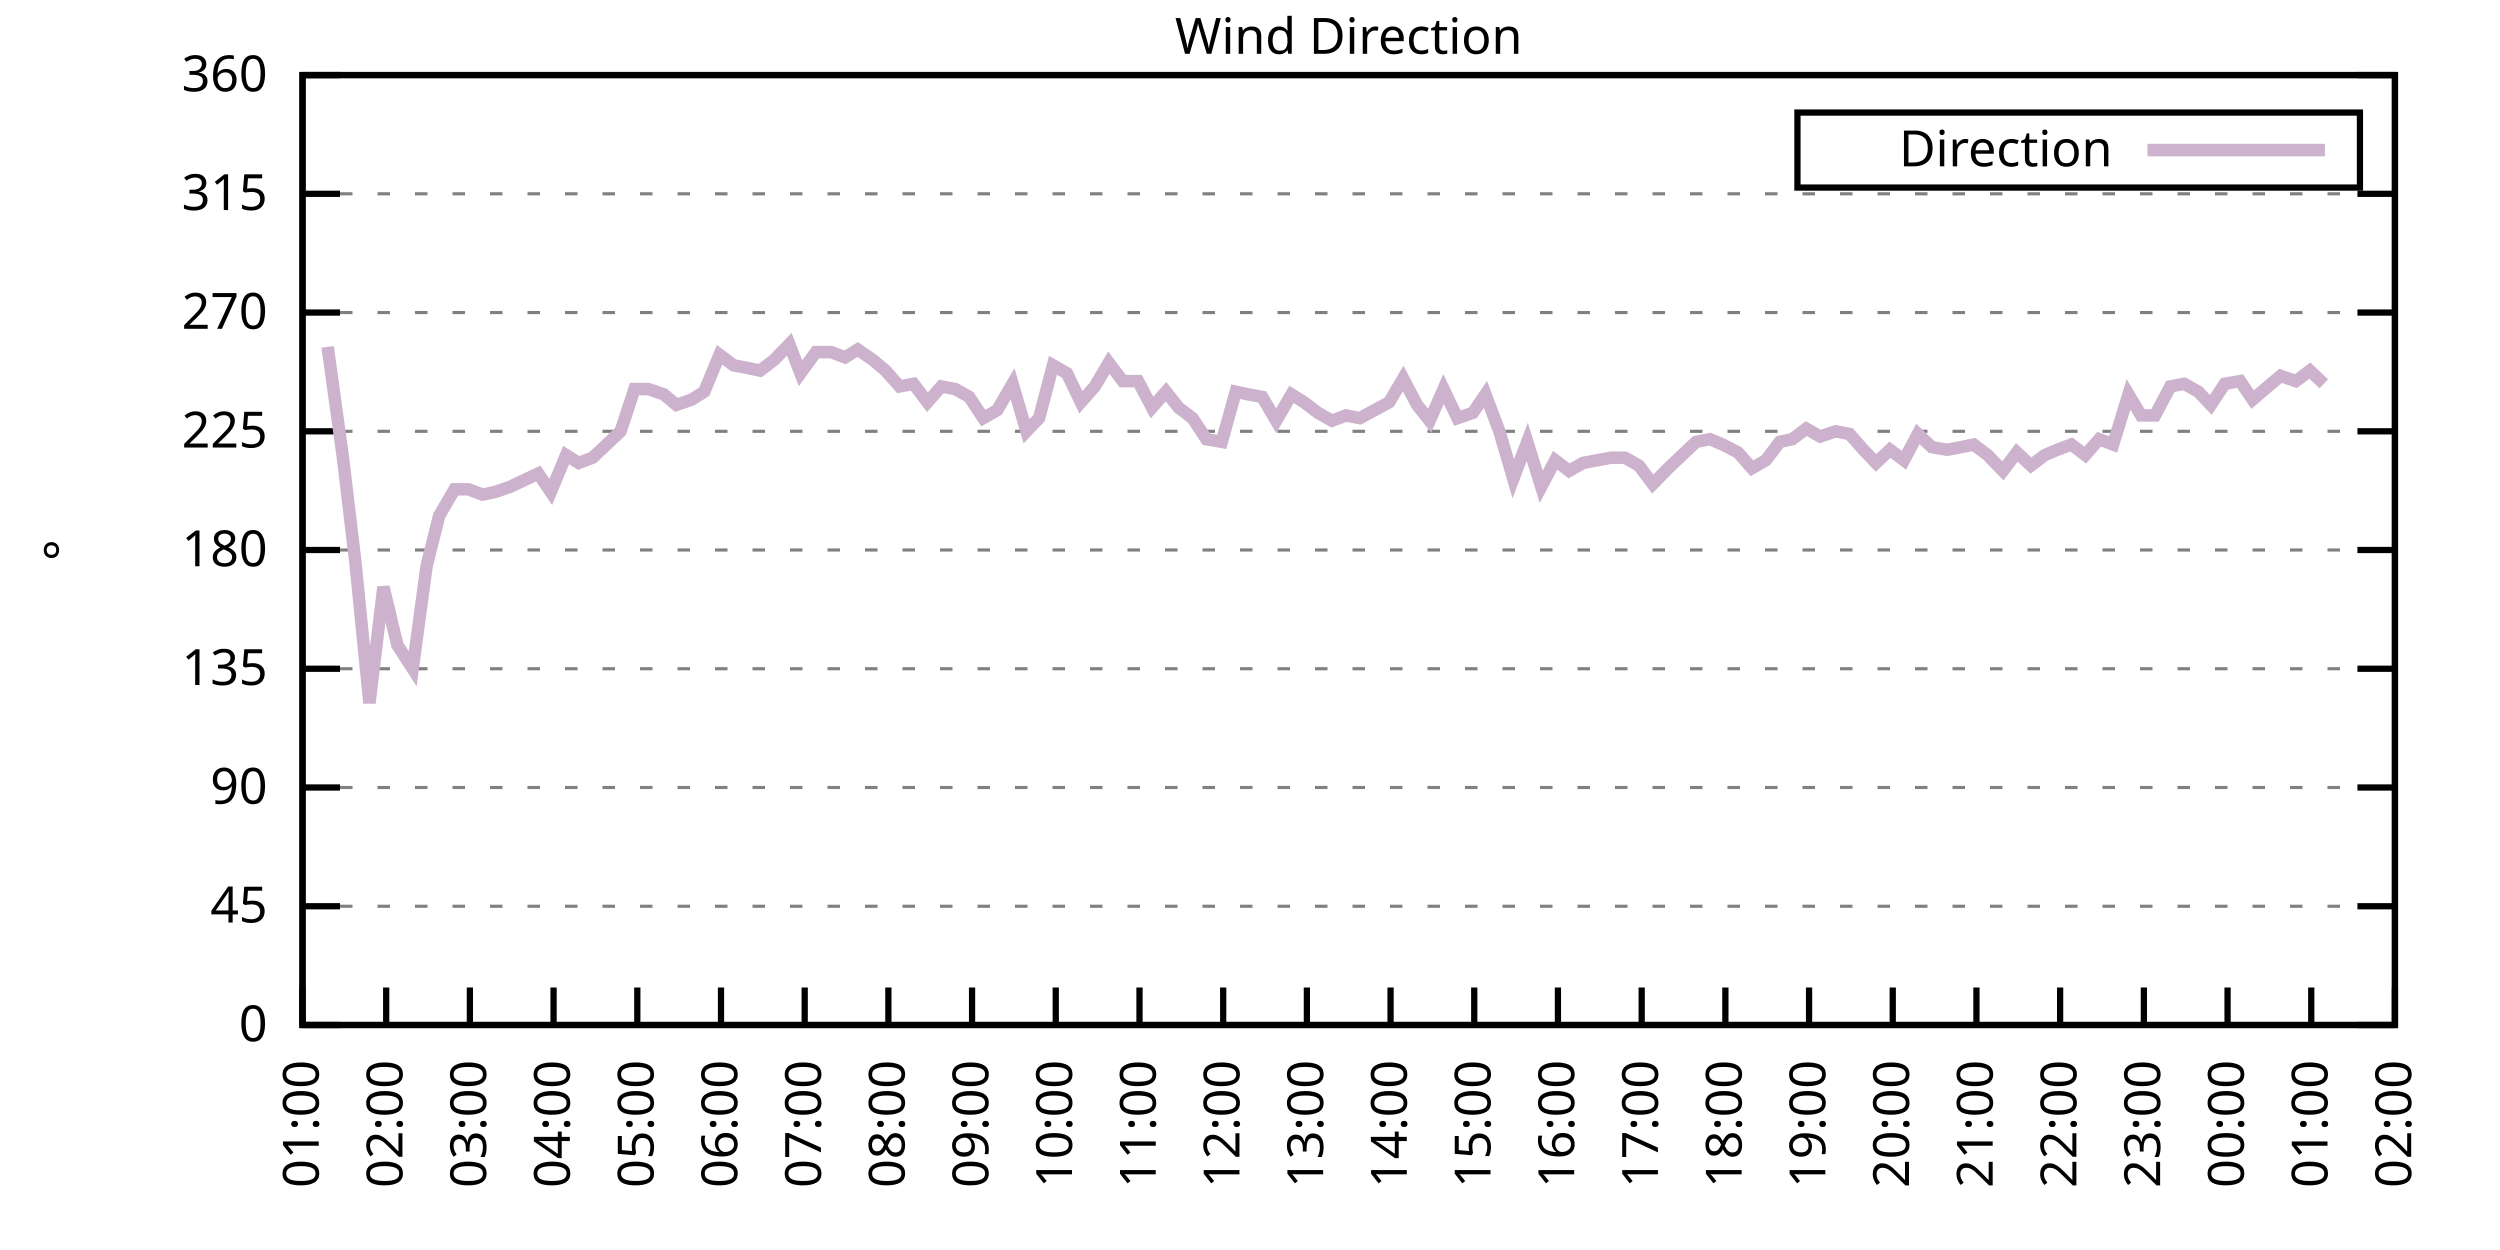
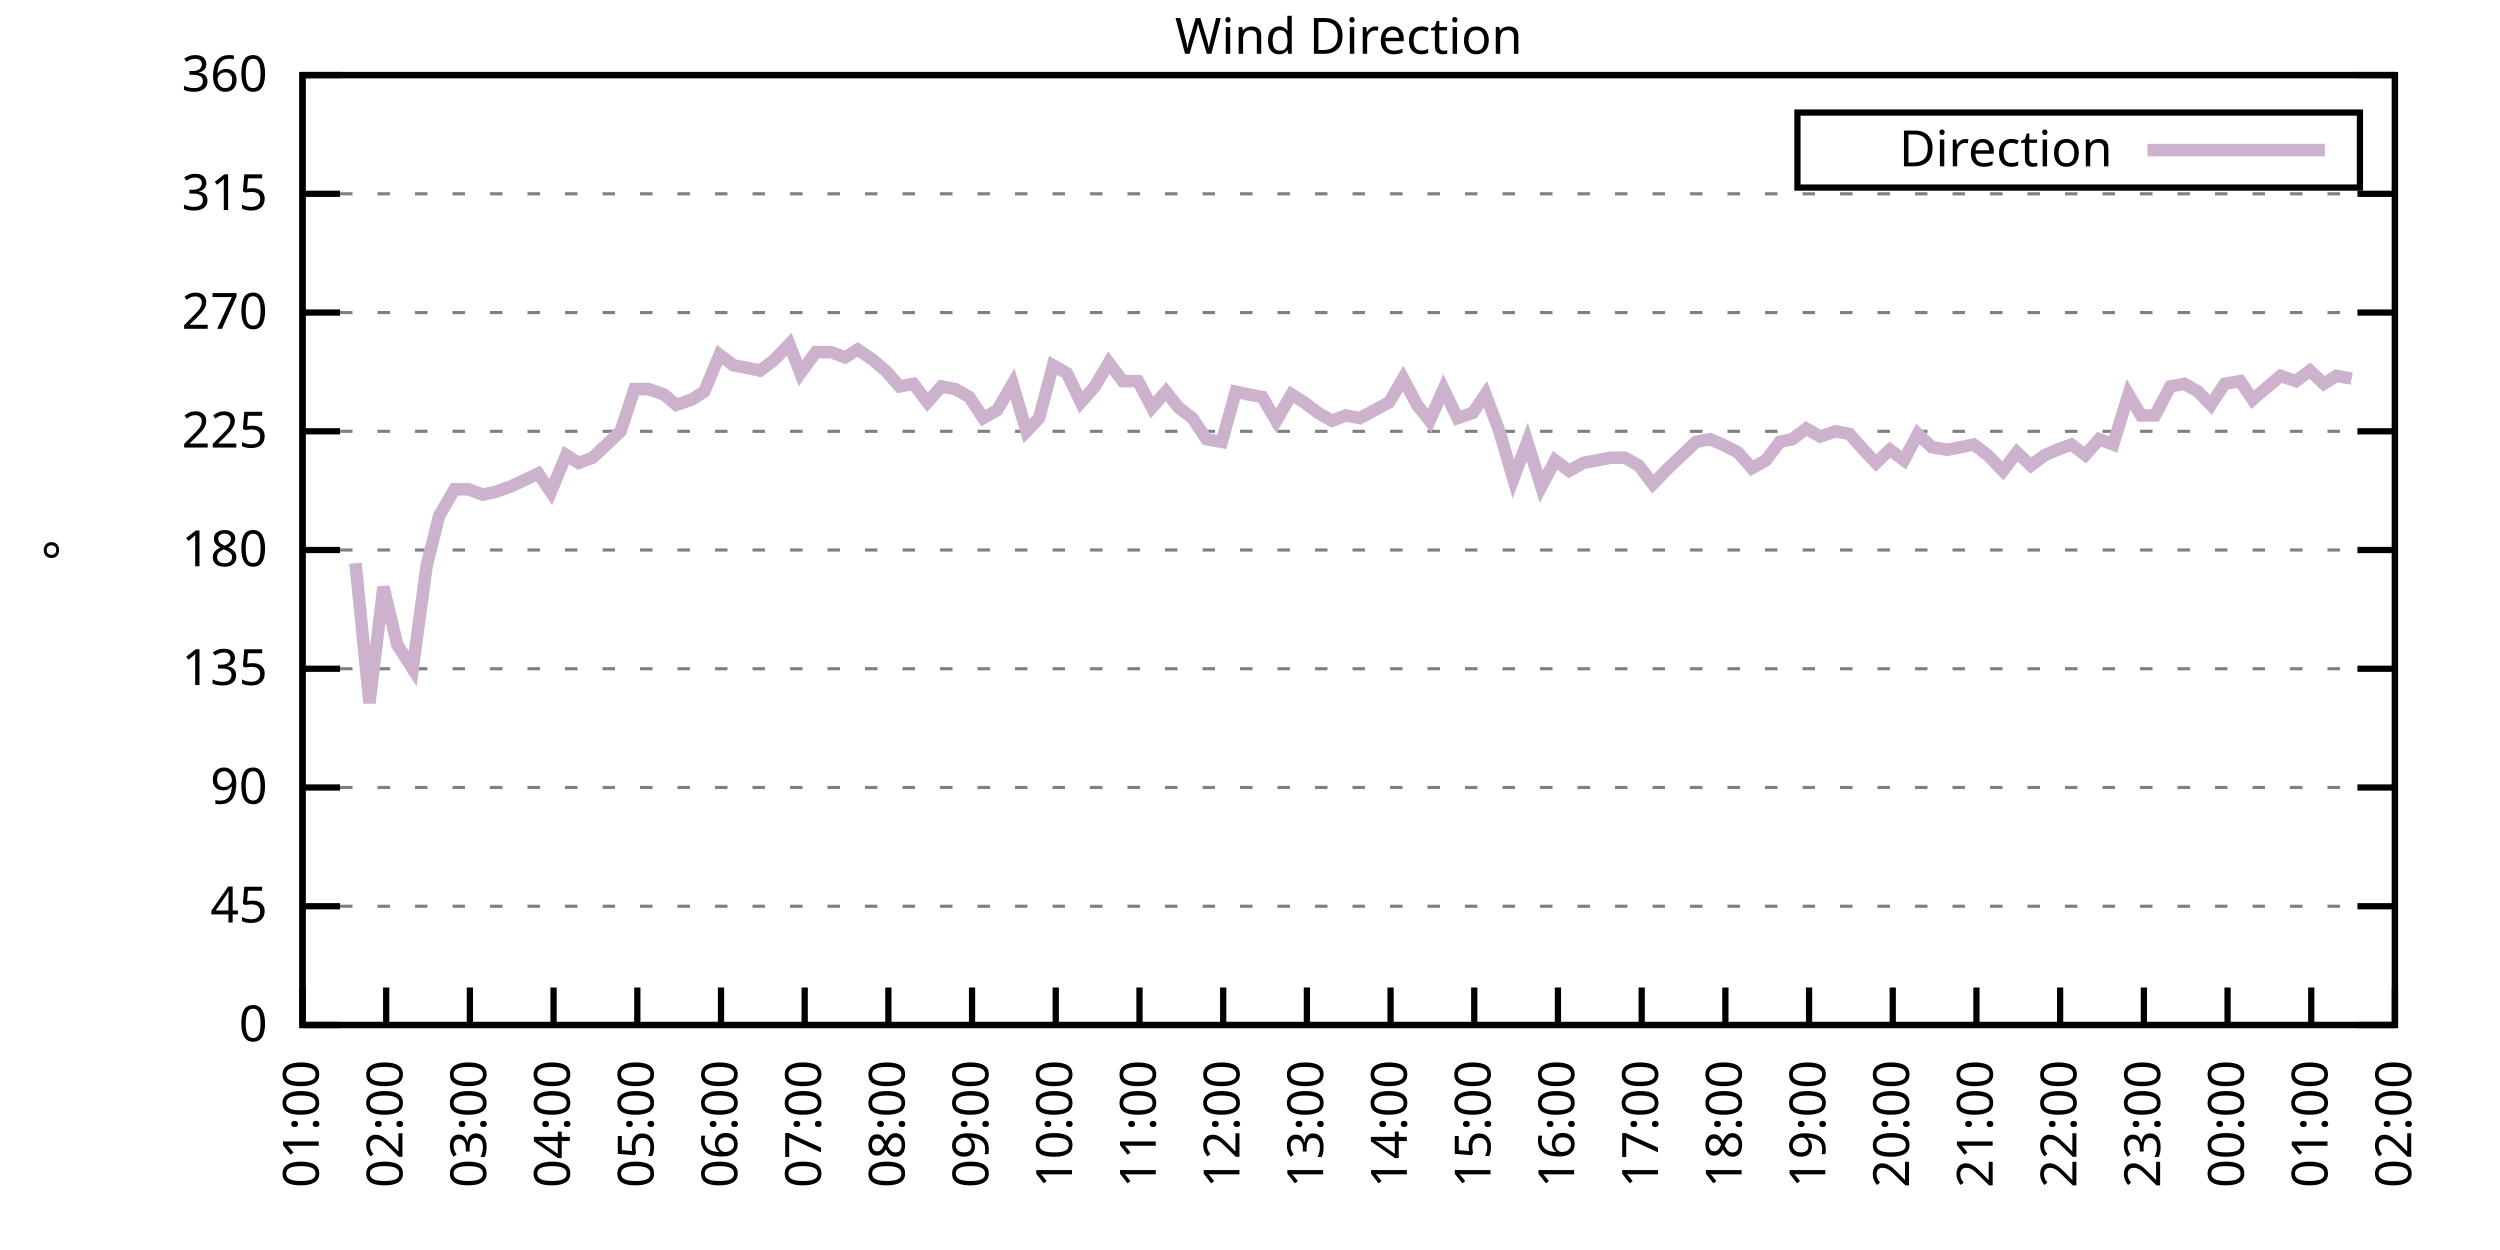
<svg xmlns="http://www.w3.org/2000/svg" xmlns:xlink="http://www.w3.org/1999/xlink" width="400" height="200" viewBox="0 0 400 200">
  <g id="gnuplot_canvas">
    <rect x="0" y="0" width="400" height="200" fill="none" />
    <defs>
      <circle id="gpDot" r="0.5" stroke-width="0.5" stroke="currentColor" />
      <path id="gpPt0" stroke-width="0.333" stroke="currentColor" d="M-1,0 h2 M0,-1 v2" />
      <path id="gpPt1" stroke-width="0.333" stroke="currentColor" d="M-1,-1 L1,1 M1,-1 L-1,1" />
      <path id="gpPt2" stroke-width="0.333" stroke="currentColor" d="M-1,0 L1,0 M0,-1 L0,1 M-1,-1 L1,1 M-1,1 L1,-1" />
      <rect id="gpPt3" stroke-width="0.333" stroke="currentColor" x="-1" y="-1" width="2" height="2" />
      <rect id="gpPt4" stroke-width="0.333" stroke="currentColor" fill="currentColor" x="-1" y="-1" width="2" height="2" />
      <circle id="gpPt5" stroke-width="0.333" stroke="currentColor" cx="0" cy="0" r="1" />
      <use xlink:href="#gpPt5" id="gpPt6" fill="currentColor" stroke="none" />
      <path id="gpPt7" stroke-width="0.333" stroke="currentColor" d="M0,-1.33 L-1.33,0.67 L1.33,0.67 z" />
      <use xlink:href="#gpPt7" id="gpPt8" fill="currentColor" stroke="none" />
      <use xlink:href="#gpPt7" id="gpPt9" stroke="currentColor" transform="rotate(180)" />
      <use xlink:href="#gpPt9" id="gpPt10" fill="currentColor" stroke="none" />
      <use xlink:href="#gpPt3" id="gpPt11" stroke="currentColor" transform="rotate(45)" />
      <use xlink:href="#gpPt11" id="gpPt12" fill="currentColor" stroke="none" />
      <path id="gpPt13" stroke-width="0.333" stroke="currentColor" d="M0,1.330 L1.265,0.411 L0.782,-1.067 L-0.782,-1.076 L-1.265,0.411 z" />
      <use xlink:href="#gpPt13" id="gpPt14" fill="currentColor" stroke="none" />
      <filter id="textbox" filterUnits="objectBoundingBox" x="0" y="0" height="1" width="1">
        <feFlood flood-color="white" flood-opacity="1" result="bgnd" />
        <feComposite in="SourceGraphic" in2="bgnd" operator="atop" />
      </filter>
      <filter id="greybox" filterUnits="objectBoundingBox" x="0" y="0" height="1" width="1">
        <feFlood flood-color="lightgrey" flood-opacity="1" result="grey" />
        <feComposite in="SourceGraphic" in2="grey" operator="atop" />
      </filter>
    </defs>
    <g fill="none" color="white" stroke="currentColor" stroke-width="1.00" stroke-linecap="butt" stroke-linejoin="miter">
</g>
    <g fill="none" color="black" stroke="currentColor" stroke-width="1.00" stroke-linecap="butt" stroke-linejoin="miter">
      <g stroke="none" shape-rendering="crispEdges">
        <polygon fill="rgb(255, 255, 255)" points="48.40,164.00 383.18,164.00 383.18,12.02 48.40,12.02 " />
      </g>
    </g>
    <g fill="none" color="black" stroke="currentColor" stroke-width="1.00" stroke-linecap="butt" stroke-linejoin="miter">
</g>
    <g fill="none" color="black" stroke="black" stroke-width="0.50" stroke-linecap="butt" stroke-linejoin="miter">
</g>
    <g fill="none" color="gray" stroke="currentColor" stroke-width="0.50" stroke-linecap="butt" stroke-linejoin="miter">
      <path stroke="gray" stroke-dasharray="2,4" class="gridline" d="M48.40,164.00 L383.19,164.00  " />
    </g>
    <g fill="none" color="gray" stroke="gray" stroke-width="1.00" stroke-linecap="butt" stroke-linejoin="miter">
</g>
    <g fill="none" color="black" stroke="currentColor" stroke-width="1.00" stroke-linecap="butt" stroke-linejoin="miter">
      <path stroke="black" d="M48.40,164.00 L54.40,164.00 M383.19,164.00 L377.19,164.00  " />
      <g transform="translate(42.80,166.60)" stroke="none" fill="black" font-family="Sans" font-size="8.00" text-anchor="end">
        <text>
          <tspan font-family="Sans"> 0</tspan>
        </text>
      </g>
    </g>
    <g fill="none" color="black" stroke="currentColor" stroke-width="1.00" stroke-linecap="butt" stroke-linejoin="miter">
</g>
    <g fill="none" color="black" stroke="black" stroke-width="0.50" stroke-linecap="butt" stroke-linejoin="miter">
</g>
    <g fill="none" color="gray" stroke="currentColor" stroke-width="0.50" stroke-linecap="butt" stroke-linejoin="miter">
      <path stroke="gray" stroke-dasharray="2,4" class="gridline" d="M48.40,145.00 L383.19,145.00  " />
    </g>
    <g fill="none" color="gray" stroke="gray" stroke-width="1.00" stroke-linecap="butt" stroke-linejoin="miter">
</g>
    <g fill="none" color="black" stroke="currentColor" stroke-width="1.00" stroke-linecap="butt" stroke-linejoin="miter">
      <path stroke="black" d="M48.40,145.00 L54.40,145.00 M383.19,145.00 L377.19,145.00  " />
      <g transform="translate(42.80,147.60)" stroke="none" fill="black" font-family="Sans" font-size="8.00" text-anchor="end">
        <text>
          <tspan font-family="Sans"> 45</tspan>
        </text>
      </g>
    </g>
    <g fill="none" color="black" stroke="currentColor" stroke-width="1.00" stroke-linecap="butt" stroke-linejoin="miter">
</g>
    <g fill="none" color="black" stroke="black" stroke-width="0.50" stroke-linecap="butt" stroke-linejoin="miter">
</g>
    <g fill="none" color="gray" stroke="currentColor" stroke-width="0.50" stroke-linecap="butt" stroke-linejoin="miter">
      <path stroke="gray" stroke-dasharray="2,4" class="gridline" d="M48.40,126.00 L383.19,126.00  " />
    </g>
    <g fill="none" color="gray" stroke="gray" stroke-width="1.00" stroke-linecap="butt" stroke-linejoin="miter">
</g>
    <g fill="none" color="black" stroke="currentColor" stroke-width="1.00" stroke-linecap="butt" stroke-linejoin="miter">
      <path stroke="black" d="M48.40,126.00 L54.40,126.00 M383.19,126.00 L377.19,126.00  " />
      <g transform="translate(42.80,128.60)" stroke="none" fill="black" font-family="Sans" font-size="8.00" text-anchor="end">
        <text>
          <tspan font-family="Sans"> 90</tspan>
        </text>
      </g>
    </g>
    <g fill="none" color="black" stroke="currentColor" stroke-width="1.00" stroke-linecap="butt" stroke-linejoin="miter">
</g>
    <g fill="none" color="black" stroke="black" stroke-width="0.50" stroke-linecap="butt" stroke-linejoin="miter">
</g>
    <g fill="none" color="gray" stroke="currentColor" stroke-width="0.50" stroke-linecap="butt" stroke-linejoin="miter">
      <path stroke="gray" stroke-dasharray="2,4" class="gridline" d="M48.40,107.00 L383.19,107.00  " />
    </g>
    <g fill="none" color="gray" stroke="gray" stroke-width="1.00" stroke-linecap="butt" stroke-linejoin="miter">
</g>
    <g fill="none" color="black" stroke="currentColor" stroke-width="1.00" stroke-linecap="butt" stroke-linejoin="miter">
      <path stroke="black" d="M48.40,107.00 L54.40,107.00 M383.19,107.00 L377.19,107.00  " />
      <g transform="translate(42.80,109.60)" stroke="none" fill="black" font-family="Sans" font-size="8.00" text-anchor="end">
        <text>
          <tspan font-family="Sans"> 135</tspan>
        </text>
      </g>
    </g>
    <g fill="none" color="black" stroke="currentColor" stroke-width="1.00" stroke-linecap="butt" stroke-linejoin="miter">
</g>
    <g fill="none" color="black" stroke="black" stroke-width="0.50" stroke-linecap="butt" stroke-linejoin="miter">
</g>
    <g fill="none" color="gray" stroke="currentColor" stroke-width="0.50" stroke-linecap="butt" stroke-linejoin="miter">
      <path stroke="gray" stroke-dasharray="2,4" class="gridline" d="M48.40,88.00 L383.19,88.00  " />
    </g>
    <g fill="none" color="gray" stroke="gray" stroke-width="1.00" stroke-linecap="butt" stroke-linejoin="miter">
</g>
    <g fill="none" color="black" stroke="currentColor" stroke-width="1.00" stroke-linecap="butt" stroke-linejoin="miter">
      <path stroke="black" d="M48.40,88.00 L54.40,88.00 M383.19,88.00 L377.19,88.00  " />
      <g transform="translate(42.80,90.60)" stroke="none" fill="black" font-family="Sans" font-size="8.00" text-anchor="end">
        <text>
          <tspan font-family="Sans"> 180</tspan>
        </text>
      </g>
    </g>
    <g fill="none" color="black" stroke="currentColor" stroke-width="1.00" stroke-linecap="butt" stroke-linejoin="miter">
</g>
    <g fill="none" color="black" stroke="black" stroke-width="0.50" stroke-linecap="butt" stroke-linejoin="miter">
</g>
    <g fill="none" color="gray" stroke="currentColor" stroke-width="0.50" stroke-linecap="butt" stroke-linejoin="miter">
      <path stroke="gray" stroke-dasharray="2,4" class="gridline" d="M48.40,69.01 L383.19,69.01  " />
    </g>
    <g fill="none" color="gray" stroke="gray" stroke-width="1.00" stroke-linecap="butt" stroke-linejoin="miter">
</g>
    <g fill="none" color="black" stroke="currentColor" stroke-width="1.00" stroke-linecap="butt" stroke-linejoin="miter">
      <path stroke="black" d="M48.40,69.01 L54.40,69.01 M383.19,69.01 L377.19,69.01  " />
      <g transform="translate(42.80,71.61)" stroke="none" fill="black" font-family="Sans" font-size="8.00" text-anchor="end">
        <text>
          <tspan font-family="Sans"> 225</tspan>
        </text>
      </g>
    </g>
    <g fill="none" color="black" stroke="currentColor" stroke-width="1.00" stroke-linecap="butt" stroke-linejoin="miter">
</g>
    <g fill="none" color="black" stroke="black" stroke-width="0.50" stroke-linecap="butt" stroke-linejoin="miter">
</g>
    <g fill="none" color="gray" stroke="currentColor" stroke-width="0.50" stroke-linecap="butt" stroke-linejoin="miter">
      <path stroke="gray" stroke-dasharray="2,4" class="gridline" d="M48.40,50.01 L383.19,50.01  " />
    </g>
    <g fill="none" color="gray" stroke="gray" stroke-width="1.00" stroke-linecap="butt" stroke-linejoin="miter">
</g>
    <g fill="none" color="black" stroke="currentColor" stroke-width="1.00" stroke-linecap="butt" stroke-linejoin="miter">
      <path stroke="black" d="M48.40,50.01 L54.40,50.01 M383.19,50.01 L377.19,50.01  " />
      <g transform="translate(42.80,52.61)" stroke="none" fill="black" font-family="Sans" font-size="8.00" text-anchor="end">
        <text>
          <tspan font-family="Sans"> 270</tspan>
        </text>
      </g>
    </g>
    <g fill="none" color="black" stroke="currentColor" stroke-width="1.00" stroke-linecap="butt" stroke-linejoin="miter">
</g>
    <g fill="none" color="black" stroke="black" stroke-width="0.50" stroke-linecap="butt" stroke-linejoin="miter">
</g>
    <g fill="none" color="gray" stroke="currentColor" stroke-width="0.50" stroke-linecap="butt" stroke-linejoin="miter">
      <path stroke="gray" stroke-dasharray="2,4" class="gridline" d="M48.40,31.01 L383.19,31.01  " />
    </g>
    <g fill="none" color="gray" stroke="gray" stroke-width="1.00" stroke-linecap="butt" stroke-linejoin="miter">
</g>
    <g fill="none" color="black" stroke="currentColor" stroke-width="1.00" stroke-linecap="butt" stroke-linejoin="miter">
      <path stroke="black" d="M48.40,31.01 L54.40,31.01 M383.19,31.01 L377.19,31.01  " />
      <g transform="translate(42.80,33.61)" stroke="none" fill="black" font-family="Sans" font-size="8.00" text-anchor="end">
        <text>
          <tspan font-family="Sans"> 315</tspan>
        </text>
      </g>
    </g>
    <g fill="none" color="black" stroke="currentColor" stroke-width="1.00" stroke-linecap="butt" stroke-linejoin="miter">
</g>
    <g fill="none" color="black" stroke="black" stroke-width="0.50" stroke-linecap="butt" stroke-linejoin="miter">
</g>
    <g fill="none" color="gray" stroke="currentColor" stroke-width="0.50" stroke-linecap="butt" stroke-linejoin="miter">
      <path stroke="gray" stroke-dasharray="2,4" class="gridline" d="M48.40,12.01 L383.19,12.01  " />
    </g>
    <g fill="none" color="gray" stroke="gray" stroke-width="1.00" stroke-linecap="butt" stroke-linejoin="miter">
</g>
    <g fill="none" color="black" stroke="currentColor" stroke-width="1.00" stroke-linecap="butt" stroke-linejoin="miter">
      <path stroke="black" d="M48.40,12.01 L54.40,12.01 M383.19,12.01 L377.19,12.01  " />
      <g transform="translate(42.80,14.61)" stroke="none" fill="black" font-family="Sans" font-size="8.00" text-anchor="end">
        <text>
          <tspan font-family="Sans"> 360</tspan>
        </text>
      </g>
    </g>
    <g fill="none" color="black" stroke="currentColor" stroke-width="1.00" stroke-linecap="butt" stroke-linejoin="miter">
      <path stroke="black" d="M48.40,164.00 L48.40,158.00  " />
      <g transform="translate(51.00,169.60) rotate(270.00)" stroke="none" fill="black" font-family="Sans" font-size="8.00" text-anchor="end">
        <text>
          <tspan font-family="Sans">01:00</tspan>
        </text>
      </g>
    </g>
    <g fill="none" color="black" stroke="currentColor" stroke-width="1.00" stroke-linecap="butt" stroke-linejoin="miter">
      <path stroke="black" d="M61.79,164.00 L61.79,158.00  " />
      <g transform="translate(64.39,169.60) rotate(270.00)" stroke="none" fill="black" font-family="Sans" font-size="8.00" text-anchor="end">
        <text>
          <tspan font-family="Sans">02:00</tspan>
        </text>
      </g>
    </g>
    <g fill="none" color="black" stroke="currentColor" stroke-width="1.00" stroke-linecap="butt" stroke-linejoin="miter">
      <path stroke="black" d="M75.18,164.00 L75.18,158.00  " />
      <g transform="translate(77.78,169.60) rotate(270.00)" stroke="none" fill="black" font-family="Sans" font-size="8.00" text-anchor="end">
        <text>
          <tspan font-family="Sans">03:00</tspan>
        </text>
      </g>
    </g>
    <g fill="none" color="black" stroke="currentColor" stroke-width="1.00" stroke-linecap="butt" stroke-linejoin="miter">
      <path stroke="black" d="M88.57,164.00 L88.57,158.00  " />
      <g transform="translate(91.17,169.60) rotate(270.00)" stroke="none" fill="black" font-family="Sans" font-size="8.00" text-anchor="end">
        <text>
          <tspan font-family="Sans">04:00</tspan>
        </text>
      </g>
    </g>
    <g fill="none" color="black" stroke="currentColor" stroke-width="1.00" stroke-linecap="butt" stroke-linejoin="miter">
      <path stroke="black" d="M101.97,164.00 L101.97,158.00  " />
      <g transform="translate(104.57,169.60) rotate(270.00)" stroke="none" fill="black" font-family="Sans" font-size="8.00" text-anchor="end">
        <text>
          <tspan font-family="Sans">05:00</tspan>
        </text>
      </g>
    </g>
    <g fill="none" color="black" stroke="currentColor" stroke-width="1.00" stroke-linecap="butt" stroke-linejoin="miter">
      <path stroke="black" d="M115.36,164.00 L115.36,158.00  " />
      <g transform="translate(117.96,169.60) rotate(270.00)" stroke="none" fill="black" font-family="Sans" font-size="8.00" text-anchor="end">
        <text>
          <tspan font-family="Sans">06:00</tspan>
        </text>
      </g>
    </g>
    <g fill="none" color="black" stroke="currentColor" stroke-width="1.00" stroke-linecap="butt" stroke-linejoin="miter">
      <path stroke="black" d="M128.75,164.00 L128.75,158.00  " />
      <g transform="translate(131.35,169.60) rotate(270.00)" stroke="none" fill="black" font-family="Sans" font-size="8.00" text-anchor="end">
        <text>
          <tspan font-family="Sans">07:00</tspan>
        </text>
      </g>
    </g>
    <g fill="none" color="black" stroke="currentColor" stroke-width="1.00" stroke-linecap="butt" stroke-linejoin="miter">
      <path stroke="black" d="M142.14,164.00 L142.14,158.00  " />
      <g transform="translate(144.74,169.60) rotate(270.00)" stroke="none" fill="black" font-family="Sans" font-size="8.00" text-anchor="end">
        <text>
          <tspan font-family="Sans">08:00</tspan>
        </text>
      </g>
    </g>
    <g fill="none" color="black" stroke="currentColor" stroke-width="1.00" stroke-linecap="butt" stroke-linejoin="miter">
      <path stroke="black" d="M155.53,164.00 L155.53,158.00  " />
      <g transform="translate(158.13,169.60) rotate(270.00)" stroke="none" fill="black" font-family="Sans" font-size="8.00" text-anchor="end">
        <text>
          <tspan font-family="Sans">09:00</tspan>
        </text>
      </g>
    </g>
    <g fill="none" color="black" stroke="currentColor" stroke-width="1.00" stroke-linecap="butt" stroke-linejoin="miter">
      <path stroke="black" d="M168.92,164.00 L168.92,158.00  " />
      <g transform="translate(171.52,169.60) rotate(270.00)" stroke="none" fill="black" font-family="Sans" font-size="8.00" text-anchor="end">
        <text>
          <tspan font-family="Sans">10:00</tspan>
        </text>
      </g>
    </g>
    <g fill="none" color="black" stroke="currentColor" stroke-width="1.00" stroke-linecap="butt" stroke-linejoin="miter">
      <path stroke="black" d="M182.32,164.00 L182.32,158.00  " />
      <g transform="translate(184.92,169.60) rotate(270.00)" stroke="none" fill="black" font-family="Sans" font-size="8.00" text-anchor="end">
        <text>
          <tspan font-family="Sans">11:00</tspan>
        </text>
      </g>
    </g>
    <g fill="none" color="black" stroke="currentColor" stroke-width="1.00" stroke-linecap="butt" stroke-linejoin="miter">
      <path stroke="black" d="M195.71,164.00 L195.71,158.00  " />
      <g transform="translate(198.31,169.60) rotate(270.00)" stroke="none" fill="black" font-family="Sans" font-size="8.00" text-anchor="end">
        <text>
          <tspan font-family="Sans">12:00</tspan>
        </text>
      </g>
    </g>
    <g fill="none" color="black" stroke="currentColor" stroke-width="1.00" stroke-linecap="butt" stroke-linejoin="miter">
      <path stroke="black" d="M209.10,164.00 L209.10,158.00  " />
      <g transform="translate(211.70,169.60) rotate(270.00)" stroke="none" fill="black" font-family="Sans" font-size="8.00" text-anchor="end">
        <text>
          <tspan font-family="Sans">13:00</tspan>
        </text>
      </g>
    </g>
    <g fill="none" color="black" stroke="currentColor" stroke-width="1.00" stroke-linecap="butt" stroke-linejoin="miter">
      <path stroke="black" d="M222.49,164.00 L222.49,158.00  " />
      <g transform="translate(225.09,169.60) rotate(270.00)" stroke="none" fill="black" font-family="Sans" font-size="8.00" text-anchor="end">
        <text>
          <tspan font-family="Sans">14:00</tspan>
        </text>
      </g>
    </g>
    <g fill="none" color="black" stroke="currentColor" stroke-width="1.00" stroke-linecap="butt" stroke-linejoin="miter">
      <path stroke="black" d="M235.88,164.00 L235.88,158.00  " />
      <g transform="translate(238.48,169.60) rotate(270.00)" stroke="none" fill="black" font-family="Sans" font-size="8.00" text-anchor="end">
        <text>
          <tspan font-family="Sans">15:00</tspan>
        </text>
      </g>
    </g>
    <g fill="none" color="black" stroke="currentColor" stroke-width="1.00" stroke-linecap="butt" stroke-linejoin="miter">
      <path stroke="black" d="M249.27,164.00 L249.27,158.00  " />
      <g transform="translate(251.87,169.60) rotate(270.00)" stroke="none" fill="black" font-family="Sans" font-size="8.00" text-anchor="end">
        <text>
          <tspan font-family="Sans">16:00</tspan>
        </text>
      </g>
    </g>
    <g fill="none" color="black" stroke="currentColor" stroke-width="1.00" stroke-linecap="butt" stroke-linejoin="miter">
      <path stroke="black" d="M262.67,164.00 L262.67,158.00  " />
      <g transform="translate(265.27,169.60) rotate(270.00)" stroke="none" fill="black" font-family="Sans" font-size="8.00" text-anchor="end">
        <text>
          <tspan font-family="Sans">17:00</tspan>
        </text>
      </g>
    </g>
    <g fill="none" color="black" stroke="currentColor" stroke-width="1.00" stroke-linecap="butt" stroke-linejoin="miter">
      <path stroke="black" d="M276.06,164.00 L276.06,158.00  " />
      <g transform="translate(278.66,169.60) rotate(270.00)" stroke="none" fill="black" font-family="Sans" font-size="8.00" text-anchor="end">
        <text>
          <tspan font-family="Sans">18:00</tspan>
        </text>
      </g>
    </g>
    <g fill="none" color="black" stroke="currentColor" stroke-width="1.00" stroke-linecap="butt" stroke-linejoin="miter">
      <path stroke="black" d="M289.45,164.00 L289.45,158.00  " />
      <g transform="translate(292.05,169.60) rotate(270.00)" stroke="none" fill="black" font-family="Sans" font-size="8.00" text-anchor="end">
        <text>
          <tspan font-family="Sans">19:00</tspan>
        </text>
      </g>
    </g>
    <g fill="none" color="black" stroke="currentColor" stroke-width="1.00" stroke-linecap="butt" stroke-linejoin="miter">
      <path stroke="black" d="M302.84,164.00 L302.84,158.00  " />
      <g transform="translate(305.44,169.60) rotate(270.00)" stroke="none" fill="black" font-family="Sans" font-size="8.00" text-anchor="end">
        <text>
          <tspan font-family="Sans">20:00</tspan>
        </text>
      </g>
    </g>
    <g fill="none" color="black" stroke="currentColor" stroke-width="1.00" stroke-linecap="butt" stroke-linejoin="miter">
      <path stroke="black" d="M316.23,164.00 L316.23,158.00  " />
      <g transform="translate(318.83,169.60) rotate(270.00)" stroke="none" fill="black" font-family="Sans" font-size="8.00" text-anchor="end">
        <text>
          <tspan font-family="Sans">21:00</tspan>
        </text>
      </g>
    </g>
    <g fill="none" color="black" stroke="currentColor" stroke-width="1.00" stroke-linecap="butt" stroke-linejoin="miter">
      <path stroke="black" d="M329.62,164.00 L329.62,158.00  " />
      <g transform="translate(332.22,169.60) rotate(270.00)" stroke="none" fill="black" font-family="Sans" font-size="8.00" text-anchor="end">
        <text>
          <tspan font-family="Sans">22:00</tspan>
        </text>
      </g>
    </g>
    <g fill="none" color="black" stroke="currentColor" stroke-width="1.00" stroke-linecap="butt" stroke-linejoin="miter">
      <path stroke="black" d="M343.02,164.00 L343.02,158.00  " />
      <g transform="translate(345.62,169.60) rotate(270.00)" stroke="none" fill="black" font-family="Sans" font-size="8.00" text-anchor="end">
        <text>
          <tspan font-family="Sans">23:00</tspan>
        </text>
      </g>
    </g>
    <g fill="none" color="black" stroke="currentColor" stroke-width="1.00" stroke-linecap="butt" stroke-linejoin="miter">
      <path stroke="black" d="M356.41,164.00 L356.41,158.00  " />
      <g transform="translate(359.01,169.60) rotate(270.00)" stroke="none" fill="black" font-family="Sans" font-size="8.00" text-anchor="end">
        <text>
          <tspan font-family="Sans">00:00</tspan>
        </text>
      </g>
    </g>
    <g fill="none" color="black" stroke="currentColor" stroke-width="1.00" stroke-linecap="butt" stroke-linejoin="miter">
      <path stroke="black" d="M369.80,164.00 L369.80,158.00  " />
      <g transform="translate(372.40,169.60) rotate(270.00)" stroke="none" fill="black" font-family="Sans" font-size="8.00" text-anchor="end">
        <text>
          <tspan font-family="Sans">01:00</tspan>
        </text>
      </g>
    </g>
    <g fill="none" color="black" stroke="currentColor" stroke-width="1.00" stroke-linecap="butt" stroke-linejoin="miter">
      <path stroke="black" d="M383.19,164.00 L383.19,158.00  " />
      <g transform="translate(385.79,169.60) rotate(270.00)" stroke="none" fill="black" font-family="Sans" font-size="8.00" text-anchor="end">
        <text>
          <tspan font-family="Sans">02:00</tspan>
        </text>
      </g>
    </g>
    <g fill="none" color="black" stroke="currentColor" stroke-width="1.00" stroke-linecap="butt" stroke-linejoin="miter">
</g>
    <g fill="none" color="black" stroke="currentColor" stroke-width="1.00" stroke-linecap="butt" stroke-linejoin="miter">
      <path stroke="black" d="M48.40,12.01 L48.40,164.00 L383.19,164.00 L383.19,12.01 L48.40,12.01 Z  " />
    </g>
    <g fill="none" color="black" stroke="currentColor" stroke-width="1.00" stroke-linecap="butt" stroke-linejoin="miter">
</g>
    <g fill="none" color="black" stroke="currentColor" stroke-width="1.00" stroke-linecap="butt" stroke-linejoin="miter">
      <path stroke="black" d="M287.59,30.01 L287.59,18.01 L377.59,18.01 L377.59,30.01 L287.59,30.01 Z  " />
    </g>
    <g id="Wind_direction_plot_1">
      <g fill="none" color="white" stroke="black" stroke-width="2.00" stroke-linecap="butt" stroke-linejoin="miter">
</g>
      <g fill="none" color="black" stroke="currentColor" stroke-width="2.00" stroke-linecap="butt" stroke-linejoin="miter">
        <g transform="translate(337.99,26.61)" stroke="none" fill="black" font-family="Sans" font-size="8.00" text-anchor="end">
          <text>
            <tspan font-family="Sans">Direction</tspan>
          </text>
        </g>
      </g>
      <g fill="none" color="black" stroke="currentColor" stroke-width="2.00" stroke-linecap="butt" stroke-linejoin="miter">
-         <path stroke="rgb(204, 178, 204)" d="M343.59,24.01 L371.99,24.01 M52.42,55.50 L54.87,73.23 L56.88,90.12 L59.11,112.49 L61.35,93.92 L63.58,103.20   L66.03,107.00 L68.26,90.54 L70.27,82.52 L72.73,78.29 L74.96,78.29 L77.19,79.14 L79.20,78.72 L81.66,77.87   L86.12,75.76 L88.13,78.72 L90.58,72.81 L92.59,74.07 L94.82,73.23 L97.06,71.12 L99.29,69.01 L101.52,62.25   L103.75,62.25 L106.21,63.10 L108.22,64.78 L110.67,63.94 L112.68,62.67 L115.13,56.76 L117.37,58.45 L119.60,58.87   L121.61,59.30 L123.84,57.61 L126.29,55.07 L128.08,59.72 L130.54,56.34 L132.99,56.34 L135.22,57.18 L137.23,55.92   L139.69,57.61 L141.69,59.30 L143.93,61.83 L146.16,61.41 L148.39,64.36 L150.62,61.83 L152.85,62.25 L155.09,63.52   L157.32,66.90 L159.55,65.63 L162.01,61.41 L164.24,69.01 L166.25,66.90 L168.48,58.45 L170.71,59.72 L172.94,64.36   L175.17,61.83 L177.41,58.03 L179.64,60.98 L182.09,60.98 L184.32,65.21 L186.56,62.67 L188.57,65.21 L190.80,66.90   L193.03,70.27 L195.48,70.70 L197.72,62.67 L199.73,63.10 L201.96,63.52 L204.19,67.32 L206.64,63.10 L208.65,64.36   L210.88,66.05 L213.12,67.32 L215.35,66.47 L217.58,66.90 L222.27,64.36 L224.50,60.56 L226.73,64.78 L228.74,67.32   L230.97,62.25 L233.20,66.90 L235.66,66.05 L237.67,63.10 L239.90,69.01 L242.13,76.61 L244.36,70.70 L246.60,77.87   L248.83,73.65 L251.06,75.34 L253.29,74.07 L255.52,73.65 L257.76,73.23 L259.99,73.23 L262.22,74.49 L264.45,77.45   L266.91,74.92 L269.14,72.81 L271.37,70.70 L273.60,70.27 L275.61,71.12 L278.07,72.38 L280.30,74.92 L282.53,73.65   L284.76,70.70 L286.77,70.27 L289.00,68.58 L291.23,69.85 L293.69,69.01 L295.92,69.43 L298.15,71.96 L300.16,74.07   L302.39,71.96 L304.63,73.65 L306.86,69.43 L309.09,71.54 L311.54,71.96 L313.78,71.54 L315.79,71.12 L318.02,72.81   L320.47,75.34 L322.70,72.38 L324.94,74.49 L327.17,72.81 L329.18,71.96 L331.41,71.12 L333.64,72.81 L335.87,70.27   L338.10,71.12 L340.56,63.10 L342.57,66.47 L344.80,66.47 L347.26,61.83 L349.49,61.41 L351.72,62.67 L353.73,64.78   L355.96,61.41 L358.42,60.98 L360.42,63.94 L362.88,61.83 L364.89,60.14 L367.34,60.98 L369.58,59.30 L371.81,61.41    " />
+         <path stroke="rgb(204, 178, 204)" d="M343.59,24.01 L371.99,24.01 M56.88,90.12 L59.11,112.49 L61.35,93.92 L63.58,103.20 L66.03,107.00 L68.26,90.54   L70.27,82.52 L72.73,78.29 L74.96,78.29 L77.19,79.14 L79.20,78.72 L81.66,77.87 L86.12,75.76 L88.13,78.72   L90.58,72.81 L92.59,74.07 L94.82,73.23 L97.06,71.12 L99.29,69.01 L101.52,62.25 L103.75,62.25 L106.21,63.10   L108.22,64.78 L110.67,63.94 L112.68,62.67 L115.13,56.76 L117.37,58.45 L119.60,58.87 L121.61,59.30 L123.84,57.61   L126.29,55.07 L128.08,59.72 L130.54,56.34 L132.99,56.34 L135.22,57.18 L137.23,55.92 L139.69,57.61 L141.69,59.30   L143.93,61.83 L146.16,61.41 L148.39,64.36 L150.62,61.83 L152.85,62.25 L155.09,63.52 L157.32,66.90 L159.55,65.63   L162.01,61.41 L164.24,69.01 L166.25,66.90 L168.48,58.45 L170.71,59.72 L172.94,64.36 L175.17,61.83 L177.41,58.03   L179.64,60.98 L182.09,60.98 L184.32,65.21 L186.56,62.67 L188.57,65.21 L190.80,66.90 L193.03,70.27 L195.48,70.70   L197.72,62.67 L199.73,63.10 L201.96,63.52 L204.19,67.32 L206.64,63.10 L208.65,64.36 L210.88,66.05 L213.12,67.32   L215.35,66.47 L217.58,66.90 L222.27,64.36 L224.50,60.56 L226.73,64.78 L228.74,67.32 L230.97,62.25 L233.20,66.90   L235.66,66.05 L237.67,63.10 L239.90,69.01 L242.13,76.61 L244.36,70.70 L246.60,77.87 L248.83,73.65 L251.06,75.34   L253.29,74.07 L255.52,73.65 L257.76,73.23 L259.99,73.23 L262.22,74.49 L264.45,77.45 L266.91,74.92 L269.14,72.81   L271.37,70.70 L273.60,70.27 L275.61,71.12 L278.07,72.38 L280.30,74.92 L282.53,73.65 L284.76,70.70 L286.77,70.27   L289.00,68.58 L291.23,69.85 L293.69,69.01 L295.92,69.43 L298.15,71.96 L300.16,74.07 L302.39,71.96 L304.63,73.65   L306.86,69.43 L309.09,71.54 L311.54,71.96 L313.78,71.54 L315.79,71.12 L318.02,72.81 L320.47,75.34 L322.70,72.38   L324.94,74.49 L327.17,72.81 L329.18,71.96 L331.41,71.12 L333.64,72.81 L335.87,70.27 L338.10,71.12 L340.56,63.10   L342.57,66.47 L344.80,66.47 L347.26,61.83 L349.49,61.41 L351.72,62.67 L353.73,64.78 L355.96,61.41 L358.42,60.98   L360.42,63.94 L362.88,61.83 L364.89,60.14 L367.34,60.98 L369.58,59.30 L371.81,61.41 L373.82,60.14 L376.27,60.56    " />
      </g>
    </g>
    <g fill="none" color="black" stroke="currentColor" stroke-width="2.00" stroke-linecap="butt" stroke-linejoin="miter">
</g>
    <g fill="none" color="black" stroke="black" stroke-width="1.00" stroke-linecap="butt" stroke-linejoin="miter">
</g>
    <g fill="none" color="black" stroke="currentColor" stroke-width="1.00" stroke-linecap="butt" stroke-linejoin="miter">
      <path stroke="black" d="M48.40,12.01 L48.40,164.00 L383.19,164.00 L383.19,12.01 L48.40,12.01 Z  " />
      <g transform="translate(12.80,88.01) rotate(270.00)" stroke="none" fill="black" font-family="Sans" font-size="8.00" text-anchor="middle">
        <text>
          <tspan font-family="Sans">°</tspan>
        </text>
      </g>
    </g>
    <g fill="none" color="black" stroke="currentColor" stroke-width="1.00" stroke-linecap="butt" stroke-linejoin="miter">
</g>
    <g fill="none" color="black" stroke="currentColor" stroke-width="1.00" stroke-linecap="butt" stroke-linejoin="miter">
      <g transform="translate(215.79,8.61)" stroke="none" fill="black" font-family="Sans" font-size="8.00" text-anchor="middle">
        <text>
          <tspan font-family="Sans">Wind Direction</tspan>
        </text>
      </g>
    </g>
    <g fill="none" color="black" stroke="currentColor" stroke-width="1.00" stroke-linecap="butt" stroke-linejoin="miter">
</g>
  </g>
</svg>
